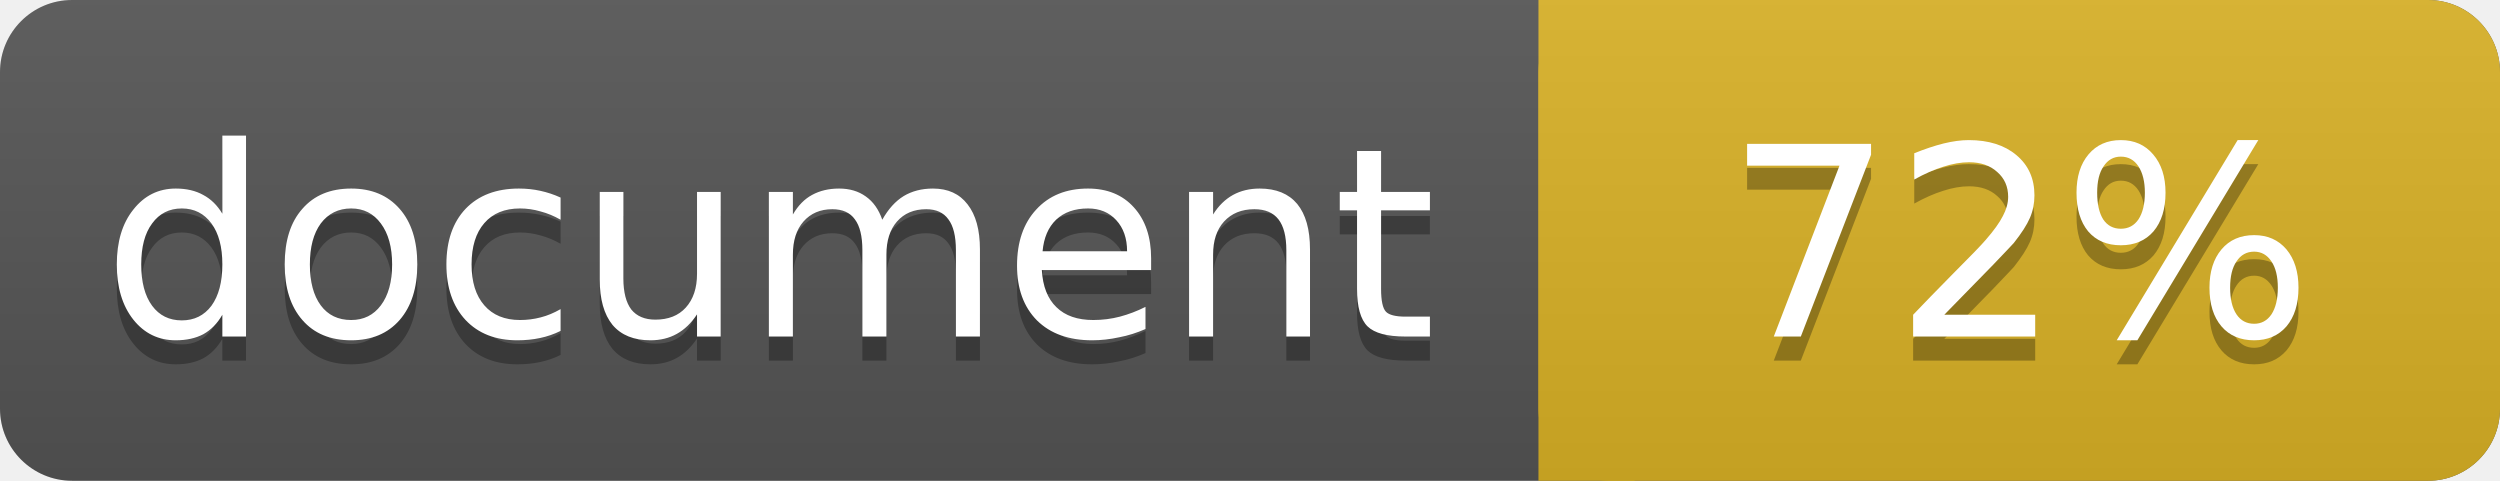
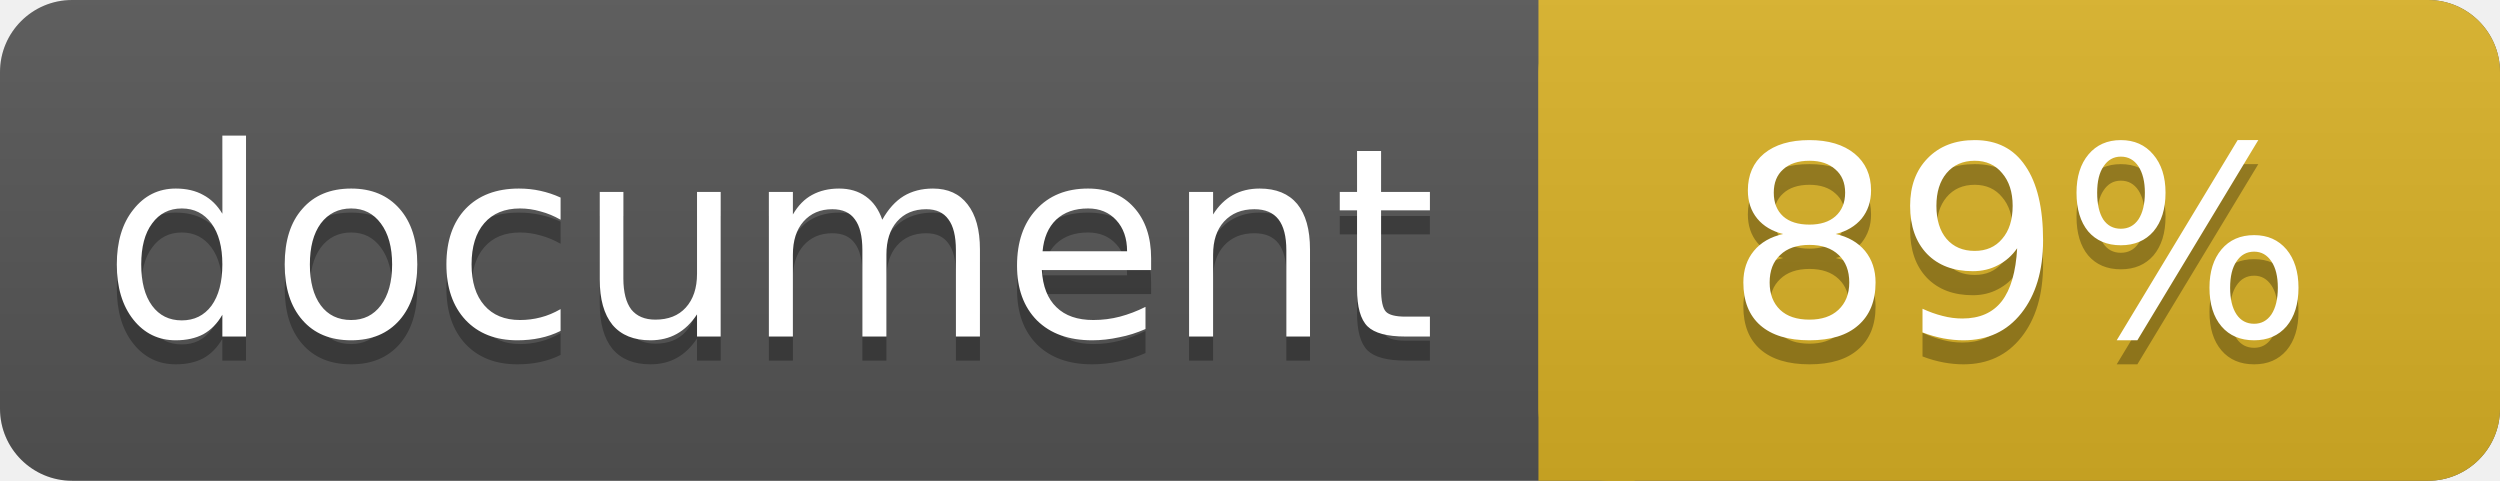
<svg xmlns="http://www.w3.org/2000/svg" width="104" height="20">
  <linearGradient id="a" x2="0" y2="100%">
    <stop offset="0" stop-color="#bbb" stop-opacity=".1" />
    <stop offset="1" stop-opacity=".1" />
  </linearGradient>
  <rect rx="3" width="104" height="20" fill="#555" />
  <rect rx="3" x="64" width="40" height="20" fill="#dab226" />
  <path fill="#dab226" d="M64 0h4v20h-4z" />
  <rect rx="3" width="104" height="20" fill="url(#a)" />
  <g fill="#fff" text-anchor="middle" font-family="DejaVu Sans,Verdana,Geneva,sans-serif" font-size="11">
    <text x="32" y="15" fill="#010101" fill-opacity=".3">document</text>
    <text x="32" y="14">document</text>
-     <text x="84" y="15" fill="#010101" fill-opacity=".3">72%</text>
-     <text x="84" y="14">72%</text>
+     <text x="84" y="15" fill="#010101" fill-opacity=".3">89%</text>
+     <text x="84" y="14">89%</text>
  </g>
</svg>
